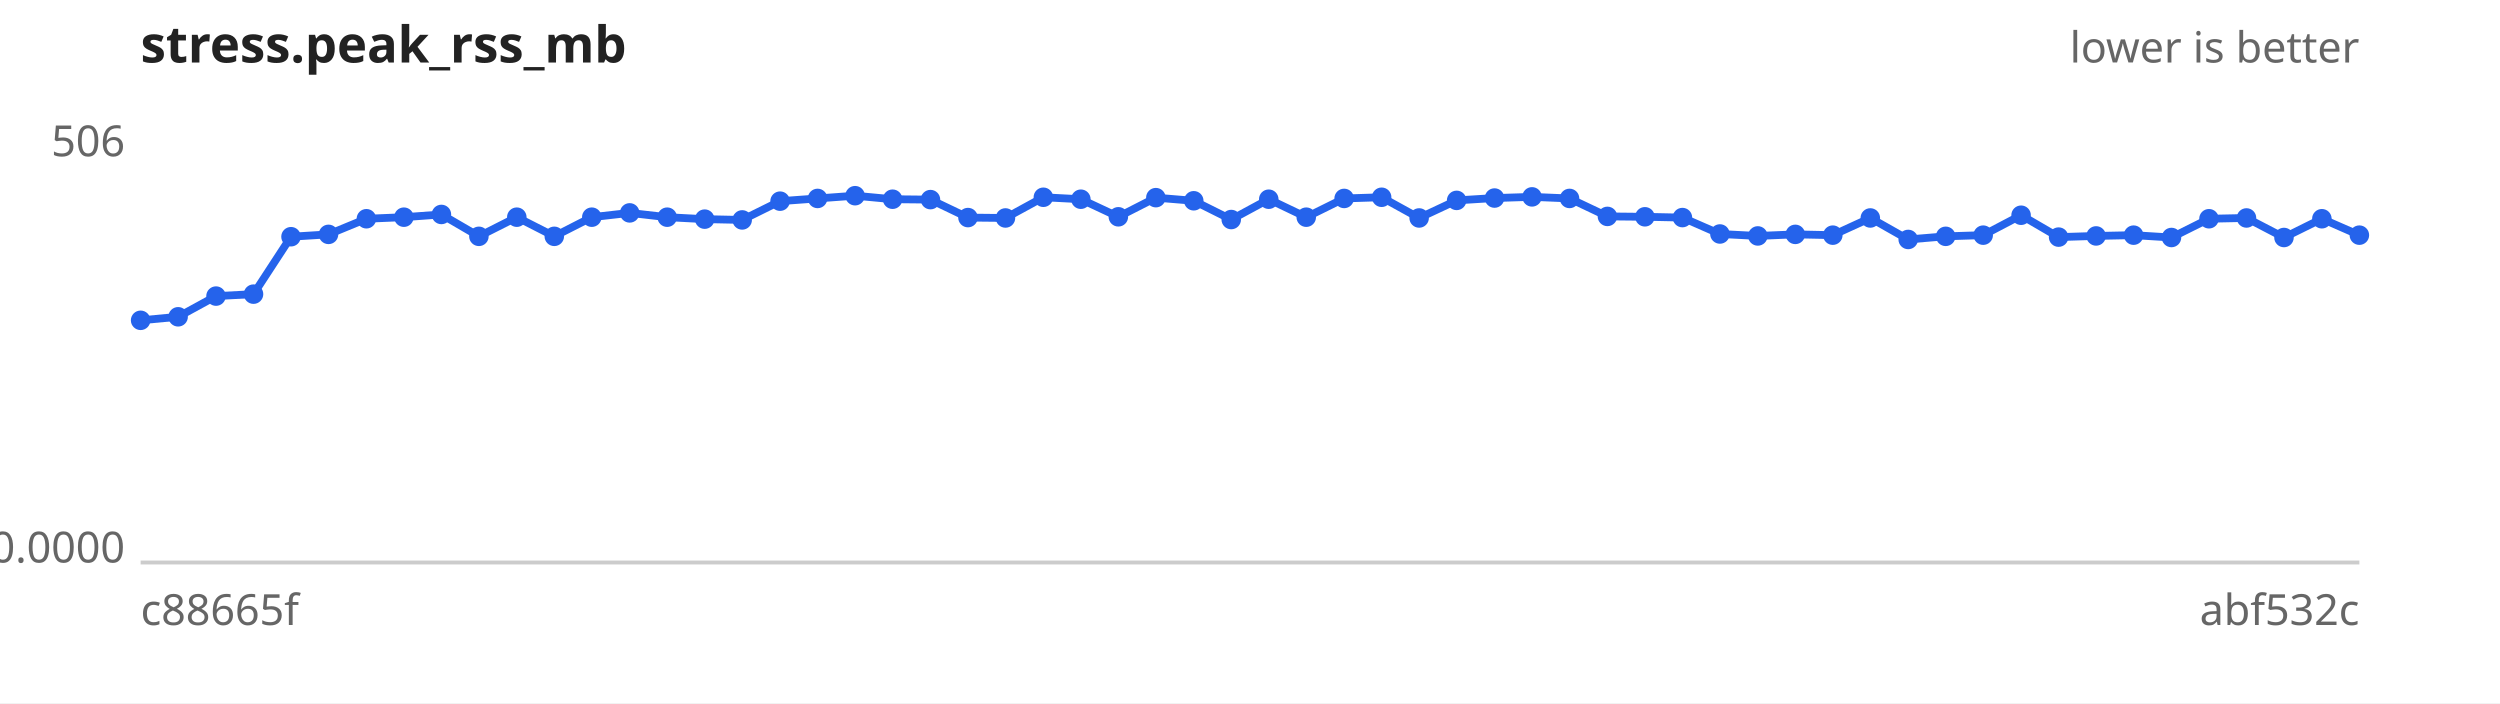
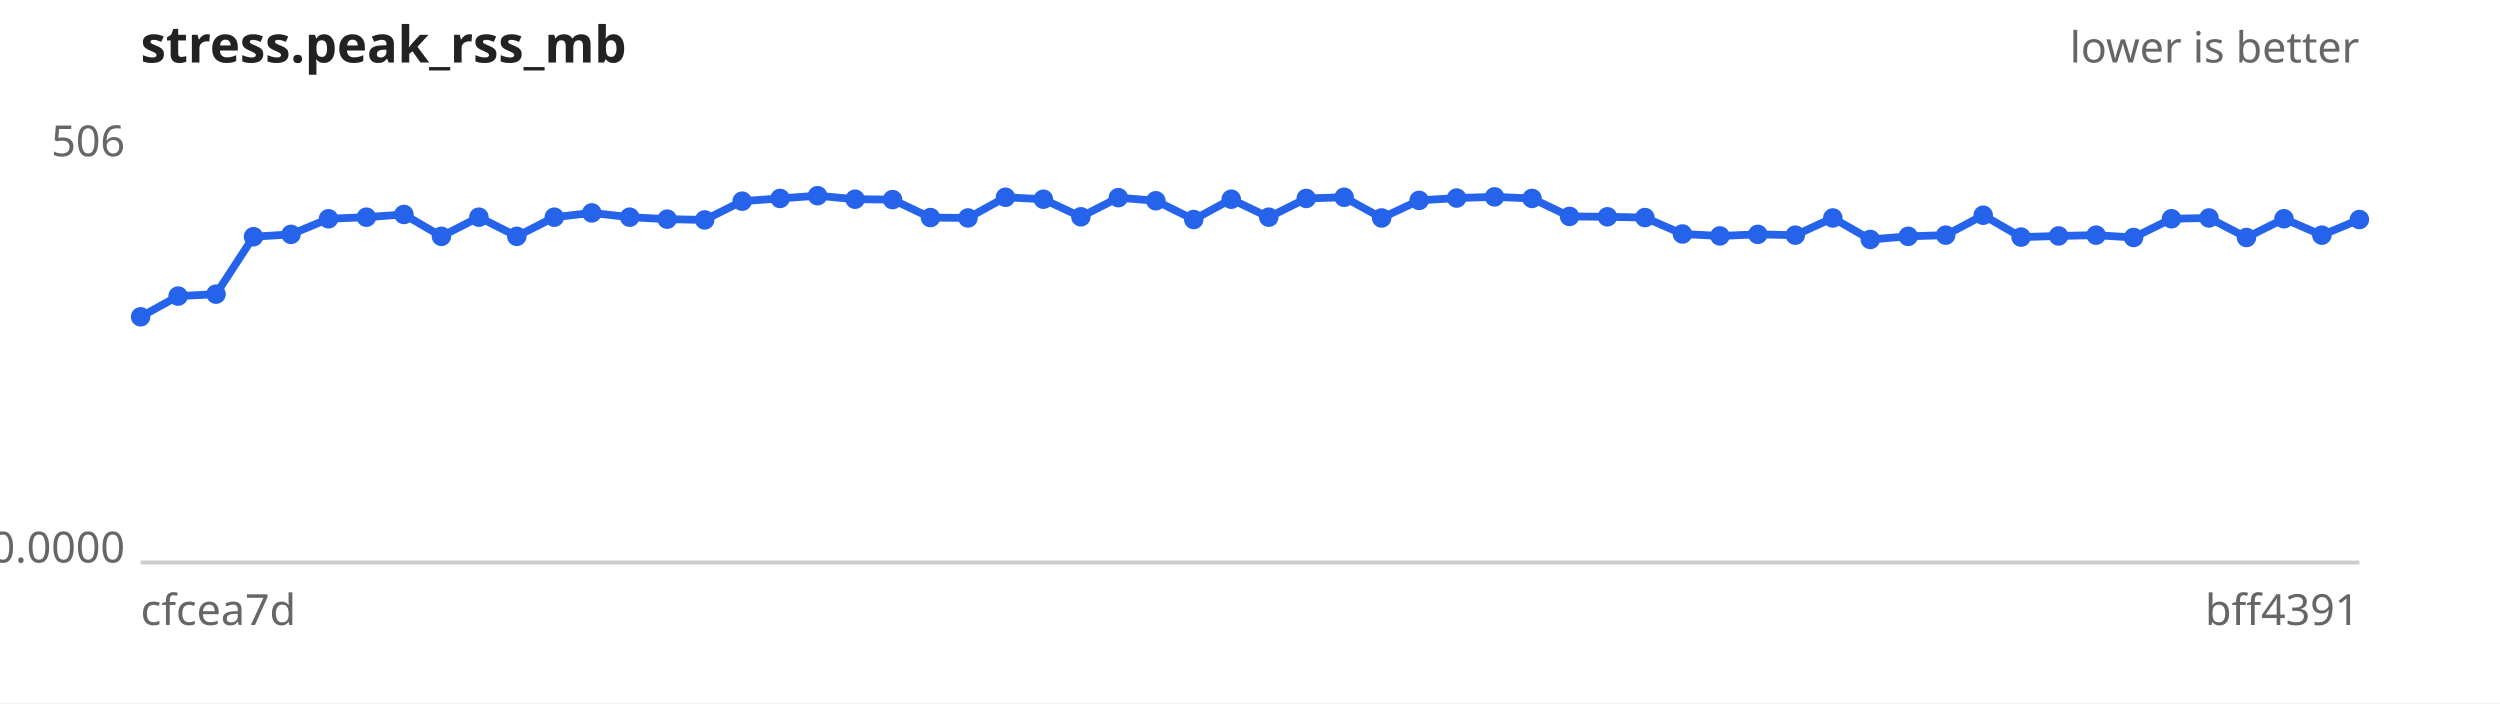
<svg xmlns="http://www.w3.org/2000/svg" width="640" height="180" viewBox="0 0 640 180" font-family="sans-serif" font-size="11">
  <rect width="640" height="180" fill="#ffffff" />
  <text x="36" y="16" font-size="13" font-weight="bold" fill="#222">stress.peak_rss_mb</text>
  <text x="604" y="16" text-anchor="end" fill="#666">lower is better</text>
  <line x1="36" y1="144" x2="604" y2="144" stroke="#ccc" />
  <text x="32" y="40.0" text-anchor="end" fill="#666">506</text>
  <text x="32" y="144.0" text-anchor="end" fill="#666">0.0000</text>
-   <text x="36" y="160" fill="#666">c88665f</text>
-   <text x="604" y="160" text-anchor="end" fill="#666">abf532c</text>
-   <path d="M36.0,82.0 L45.6,81.1 L55.3,75.8 L64.9,75.3 L74.5,60.6 L84.1,60.0 L93.8,56.0 L103.4,55.6 L113.0,54.9 L122.6,60.5 L132.3,55.6 L141.9,60.5 L151.5,55.6 L161.2,54.5 L170.8,55.6 L180.4,56.1 L190.0,56.3 L199.7,51.5 L209.3,50.8 L218.9,50.1 L228.5,51.0 L238.2,51.1 L247.8,55.7 L257.4,55.8 L267.1,50.5 L276.7,51.0 L286.3,55.5 L295.9,50.6 L305.6,51.4 L315.2,56.2 L324.8,51.0 L334.4,55.6 L344.1,50.8 L353.7,50.5 L363.3,55.8 L372.9,51.3 L382.6,50.7 L392.2,50.4 L401.8,50.8 L411.5,55.4 L421.1,55.5 L430.7,55.7 L440.3,59.9 L450.0,60.4 L459.6,60.0 L469.2,60.2 L478.8,55.8 L488.5,61.3 L498.1,60.5 L507.7,60.2 L517.4,55.1 L527.0,60.7 L536.6,60.4 L546.2,60.2 L555.9,60.8 L565.5,56.0 L575.1,55.8 L584.7,60.8 L594.4,56.0 L604.0,60.2" fill="none" stroke="#2563eb" stroke-width="2" />
+   <text x="36" y="160" fill="#666">cfcea7d</text>
+   <text x="604" y="160" text-anchor="end" fill="#666">bff4391</text>
+   <path d="M36.0,81.1 L45.6,75.8 L55.3,75.3 L64.9,60.6 L74.5,60.0 L84.1,56.0 L93.8,55.6 L103.4,54.9 L113.0,60.5 L122.6,55.6 L132.3,60.5 L141.9,55.6 L151.5,54.5 L161.2,55.6 L170.8,56.1 L180.4,56.3 L190.0,51.5 L199.7,50.8 L209.3,50.1 L218.9,51.0 L228.5,51.1 L238.2,55.7 L247.8,55.8 L257.4,50.5 L267.1,51.0 L276.7,55.5 L286.3,50.6 L295.9,51.4 L305.6,56.2 L315.2,51.0 L324.8,55.6 L334.4,50.8 L344.1,50.5 L353.7,55.8 L363.3,51.3 L372.9,50.7 L382.6,50.4 L392.2,50.8 L401.8,55.4 L411.5,55.5 L421.1,55.7 L430.7,59.9 L440.3,60.4 L450.0,60.0 L459.6,60.2 L469.2,55.8 L478.8,61.3 L488.5,60.5 L498.1,60.2 L507.7,55.1 L517.4,60.7 L527.0,60.4 L536.6,60.2 L546.2,60.8 L555.9,56.0 L565.5,55.8 L575.1,60.8 L584.7,56.0 L594.4,60.2 L604.0,56.2" fill="none" stroke="#2563eb" stroke-width="2" />
  <g fill="#2563eb">
-     <circle cx="36.0" cy="82.0" r="2.5" />
-     <circle cx="45.6" cy="81.1" r="2.5" />
-     <circle cx="55.3" cy="75.8" r="2.5" />
-     <circle cx="64.9" cy="75.3" r="2.5" />
-     <circle cx="74.5" cy="60.6" r="2.5" />
-     <circle cx="84.1" cy="60.0" r="2.5" />
-     <circle cx="93.8" cy="56.0" r="2.5" />
-     <circle cx="103.4" cy="55.6" r="2.5" />
-     <circle cx="113.0" cy="54.9" r="2.5" />
-     <circle cx="122.6" cy="60.5" r="2.5" />
-     <circle cx="132.3" cy="55.6" r="2.5" />
-     <circle cx="141.9" cy="60.5" r="2.5" />
-     <circle cx="151.5" cy="55.6" r="2.5" />
-     <circle cx="161.2" cy="54.5" r="2.5" />
-     <circle cx="170.8" cy="55.6" r="2.5" />
-     <circle cx="180.4" cy="56.1" r="2.5" />
-     <circle cx="190.0" cy="56.3" r="2.5" />
-     <circle cx="199.7" cy="51.5" r="2.5" />
-     <circle cx="209.3" cy="50.8" r="2.5" />
-     <circle cx="218.9" cy="50.1" r="2.5" />
-     <circle cx="228.5" cy="51.0" r="2.5" />
-     <circle cx="238.2" cy="51.1" r="2.5" />
-     <circle cx="247.8" cy="55.7" r="2.5" />
-     <circle cx="257.4" cy="55.8" r="2.5" />
-     <circle cx="267.1" cy="50.5" r="2.5" />
-     <circle cx="276.7" cy="51.0" r="2.5" />
-     <circle cx="286.3" cy="55.5" r="2.5" />
-     <circle cx="295.9" cy="50.6" r="2.5" />
-     <circle cx="305.6" cy="51.4" r="2.5" />
-     <circle cx="315.2" cy="56.2" r="2.5" />
-     <circle cx="324.8" cy="51.0" r="2.5" />
-     <circle cx="334.4" cy="55.6" r="2.5" />
-     <circle cx="344.1" cy="50.8" r="2.5" />
-     <circle cx="353.7" cy="50.5" r="2.5" />
-     <circle cx="363.3" cy="55.8" r="2.5" />
-     <circle cx="372.9" cy="51.3" r="2.5" />
-     <circle cx="382.6" cy="50.7" r="2.5" />
-     <circle cx="392.2" cy="50.4" r="2.5" />
-     <circle cx="401.8" cy="50.8" r="2.5" />
-     <circle cx="411.5" cy="55.4" r="2.5" />
-     <circle cx="421.1" cy="55.5" r="2.5" />
-     <circle cx="430.7" cy="55.7" r="2.5" />
-     <circle cx="440.3" cy="59.9" r="2.5" />
-     <circle cx="450.0" cy="60.4" r="2.5" />
-     <circle cx="459.6" cy="60.0" r="2.5" />
-     <circle cx="469.2" cy="60.2" r="2.5" />
-     <circle cx="478.8" cy="55.8" r="2.5" />
-     <circle cx="488.5" cy="61.3" r="2.5" />
-     <circle cx="498.1" cy="60.5" r="2.5" />
-     <circle cx="507.7" cy="60.2" r="2.5" />
-     <circle cx="517.4" cy="55.1" r="2.5" />
-     <circle cx="527.0" cy="60.7" r="2.5" />
-     <circle cx="536.6" cy="60.4" r="2.5" />
-     <circle cx="546.2" cy="60.2" r="2.5" />
-     <circle cx="555.9" cy="60.8" r="2.5" />
-     <circle cx="565.5" cy="56.0" r="2.5" />
-     <circle cx="575.1" cy="55.8" r="2.5" />
-     <circle cx="584.7" cy="60.8" r="2.5" />
-     <circle cx="594.4" cy="56.0" r="2.5" />
-     <circle cx="604.0" cy="60.2" r="2.5" />
+     <circle cx="36.0" cy="81.1" r="2.5" />
+     <circle cx="45.6" cy="75.8" r="2.5" />
+     <circle cx="55.3" cy="75.3" r="2.5" />
+     <circle cx="64.9" cy="60.6" r="2.5" />
+     <circle cx="74.5" cy="60.0" r="2.5" />
+     <circle cx="84.1" cy="56.0" r="2.5" />
+     <circle cx="93.8" cy="55.6" r="2.5" />
+     <circle cx="103.4" cy="54.9" r="2.5" />
+     <circle cx="113.0" cy="60.5" r="2.5" />
+     <circle cx="122.6" cy="55.6" r="2.5" />
+     <circle cx="132.3" cy="60.5" r="2.5" />
+     <circle cx="141.9" cy="55.6" r="2.5" />
+     <circle cx="151.5" cy="54.5" r="2.5" />
+     <circle cx="161.2" cy="55.6" r="2.5" />
+     <circle cx="170.8" cy="56.1" r="2.5" />
+     <circle cx="180.4" cy="56.3" r="2.5" />
+     <circle cx="190.0" cy="51.5" r="2.5" />
+     <circle cx="199.7" cy="50.8" r="2.5" />
+     <circle cx="209.3" cy="50.1" r="2.5" />
+     <circle cx="218.9" cy="51.0" r="2.5" />
+     <circle cx="228.5" cy="51.1" r="2.5" />
+     <circle cx="238.2" cy="55.7" r="2.5" />
+     <circle cx="247.8" cy="55.8" r="2.5" />
+     <circle cx="257.4" cy="50.5" r="2.5" />
+     <circle cx="267.1" cy="51.0" r="2.5" />
+     <circle cx="276.7" cy="55.5" r="2.5" />
+     <circle cx="286.3" cy="50.6" r="2.5" />
+     <circle cx="295.9" cy="51.4" r="2.5" />
+     <circle cx="305.6" cy="56.2" r="2.5" />
+     <circle cx="315.2" cy="51.0" r="2.5" />
+     <circle cx="324.8" cy="55.6" r="2.5" />
+     <circle cx="334.4" cy="50.8" r="2.5" />
+     <circle cx="344.1" cy="50.5" r="2.5" />
+     <circle cx="353.7" cy="55.8" r="2.5" />
+     <circle cx="363.3" cy="51.3" r="2.5" />
+     <circle cx="372.9" cy="50.7" r="2.5" />
+     <circle cx="382.6" cy="50.4" r="2.5" />
+     <circle cx="392.2" cy="50.8" r="2.5" />
+     <circle cx="401.8" cy="55.4" r="2.5" />
+     <circle cx="411.5" cy="55.5" r="2.5" />
+     <circle cx="421.1" cy="55.7" r="2.5" />
+     <circle cx="430.7" cy="59.9" r="2.5" />
+     <circle cx="440.3" cy="60.4" r="2.5" />
+     <circle cx="450.0" cy="60.0" r="2.5" />
+     <circle cx="459.6" cy="60.2" r="2.5" />
+     <circle cx="469.2" cy="55.8" r="2.5" />
+     <circle cx="478.8" cy="61.3" r="2.5" />
+     <circle cx="488.5" cy="60.5" r="2.5" />
+     <circle cx="498.1" cy="60.2" r="2.5" />
+     <circle cx="507.7" cy="55.1" r="2.5" />
+     <circle cx="517.4" cy="60.7" r="2.5" />
+     <circle cx="527.0" cy="60.4" r="2.5" />
+     <circle cx="536.6" cy="60.2" r="2.5" />
+     <circle cx="546.2" cy="60.8" r="2.5" />
+     <circle cx="555.9" cy="56.0" r="2.5" />
+     <circle cx="565.5" cy="55.8" r="2.5" />
+     <circle cx="575.1" cy="60.8" r="2.5" />
+     <circle cx="584.7" cy="56.0" r="2.5" />
+     <circle cx="594.4" cy="60.2" r="2.5" />
+     <circle cx="604.0" cy="56.2" r="2.5" />
  </g>
</svg>
